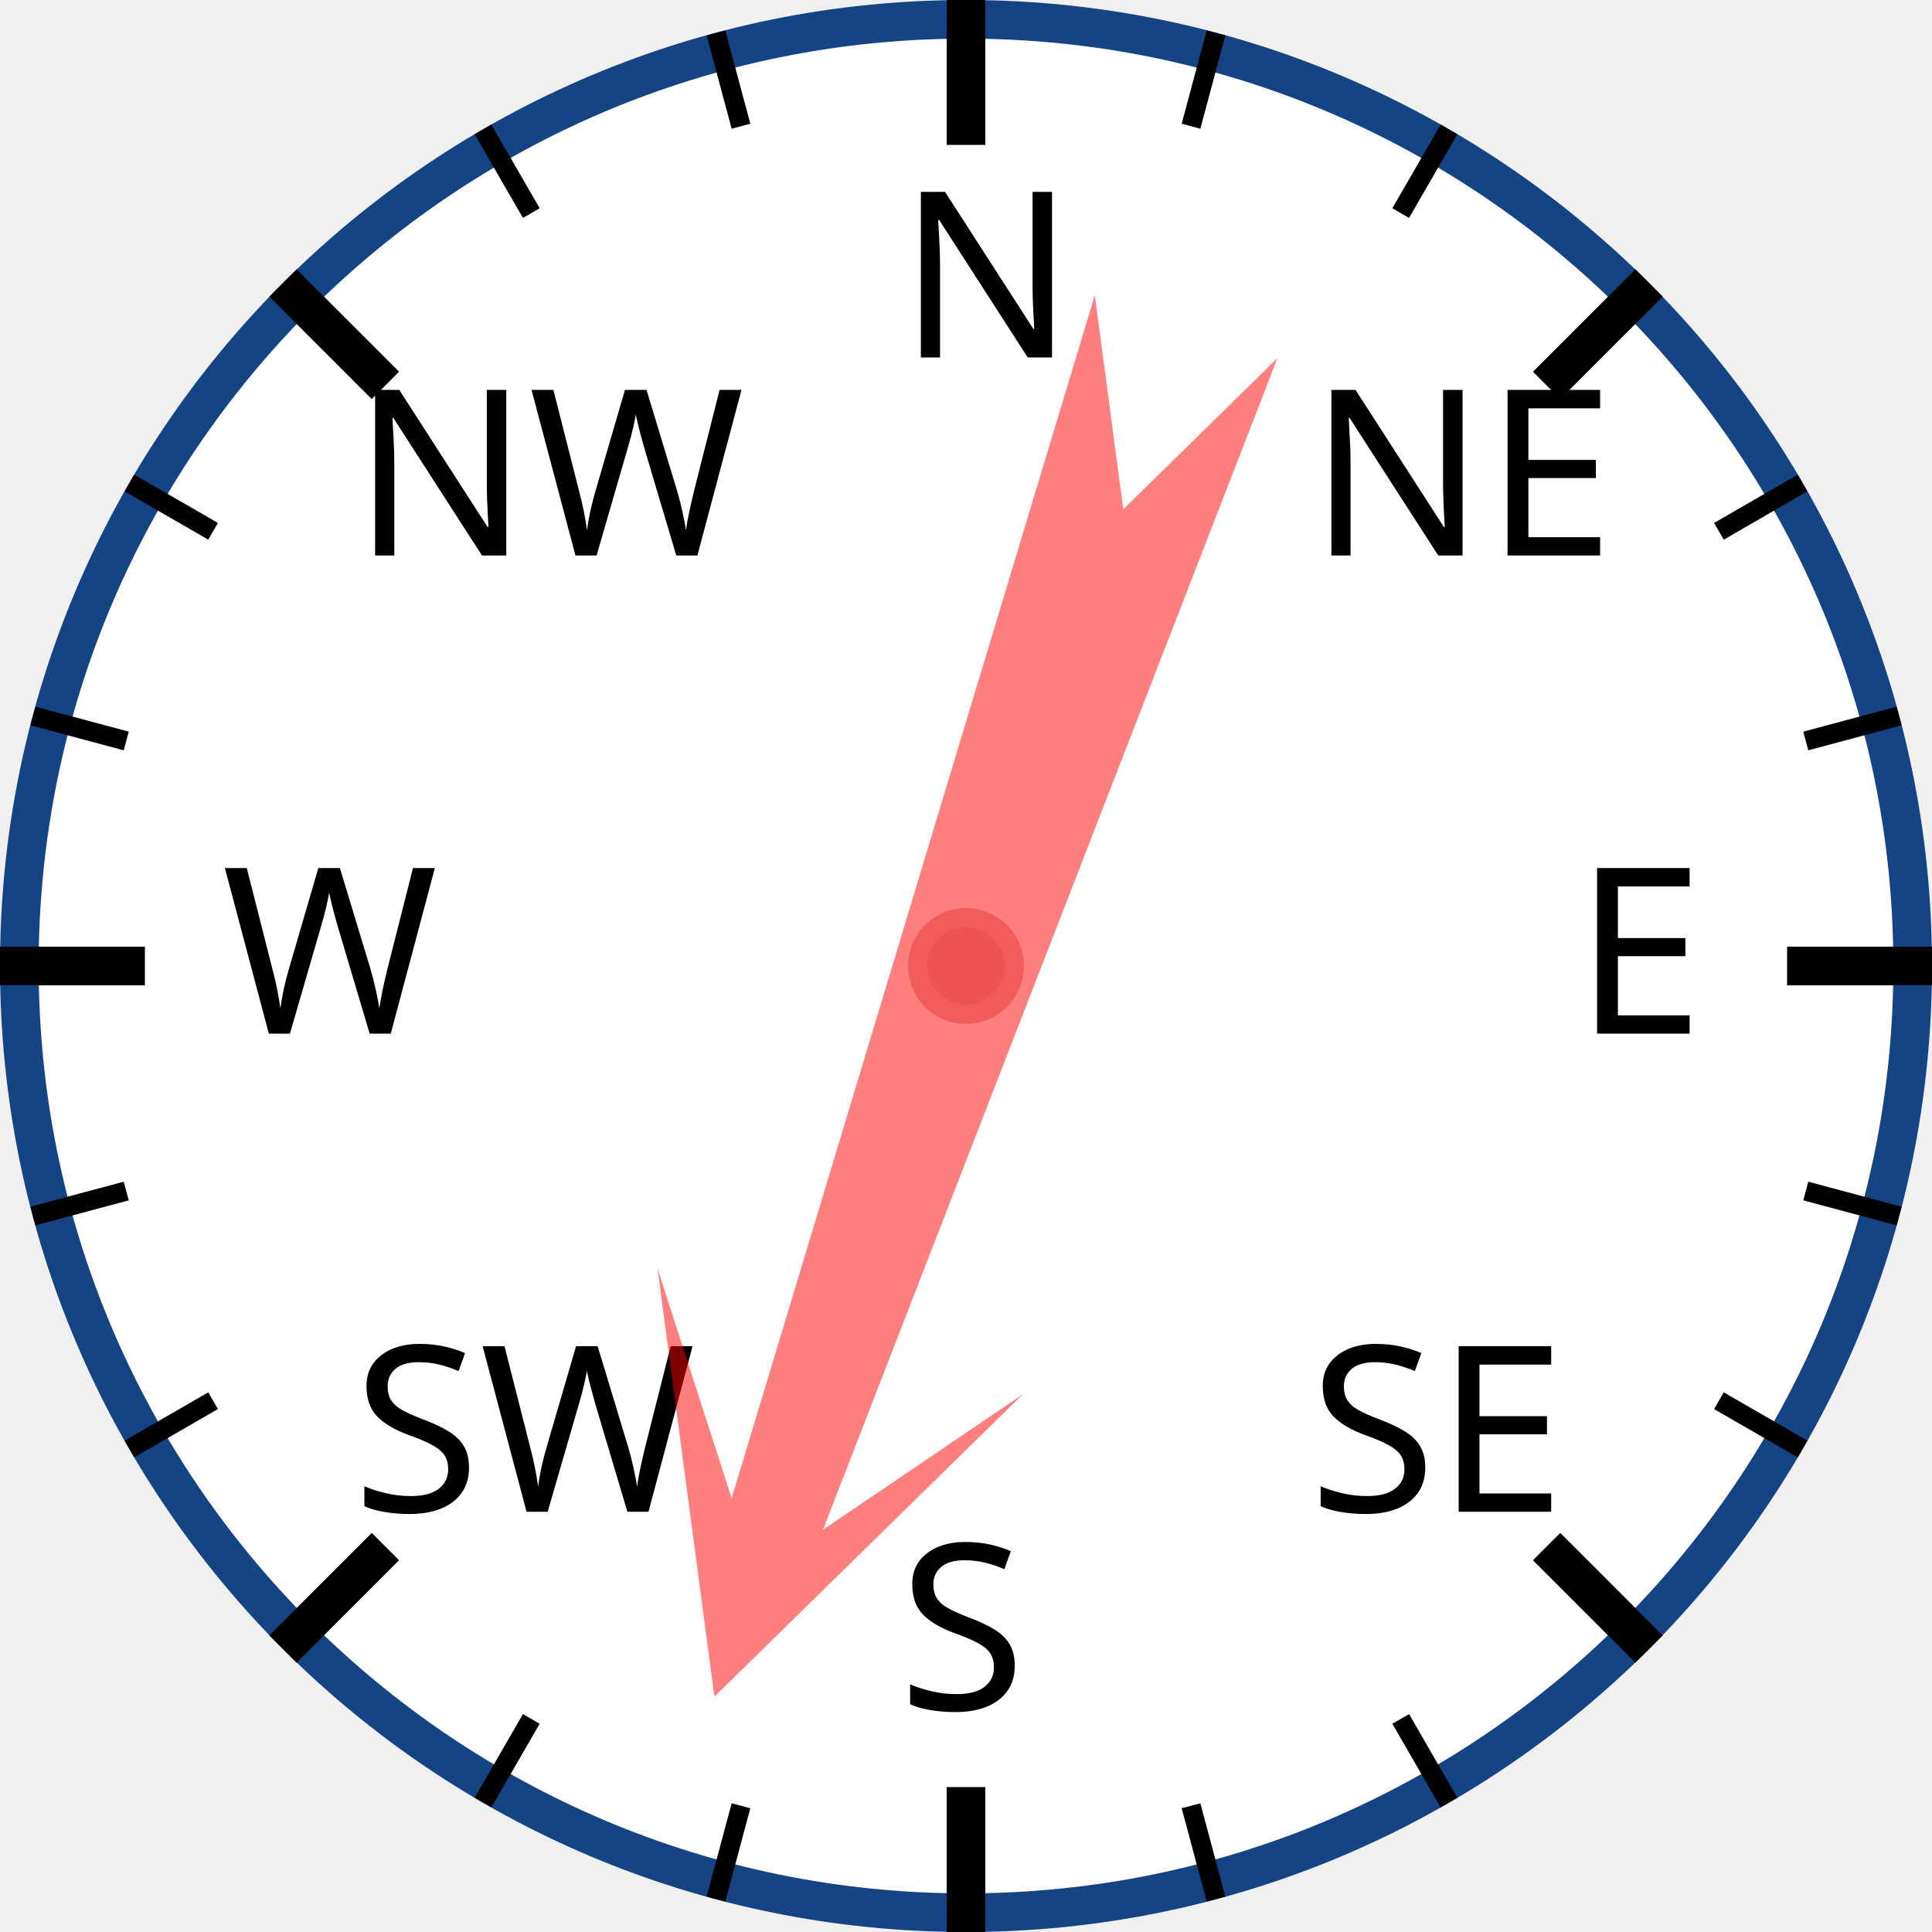
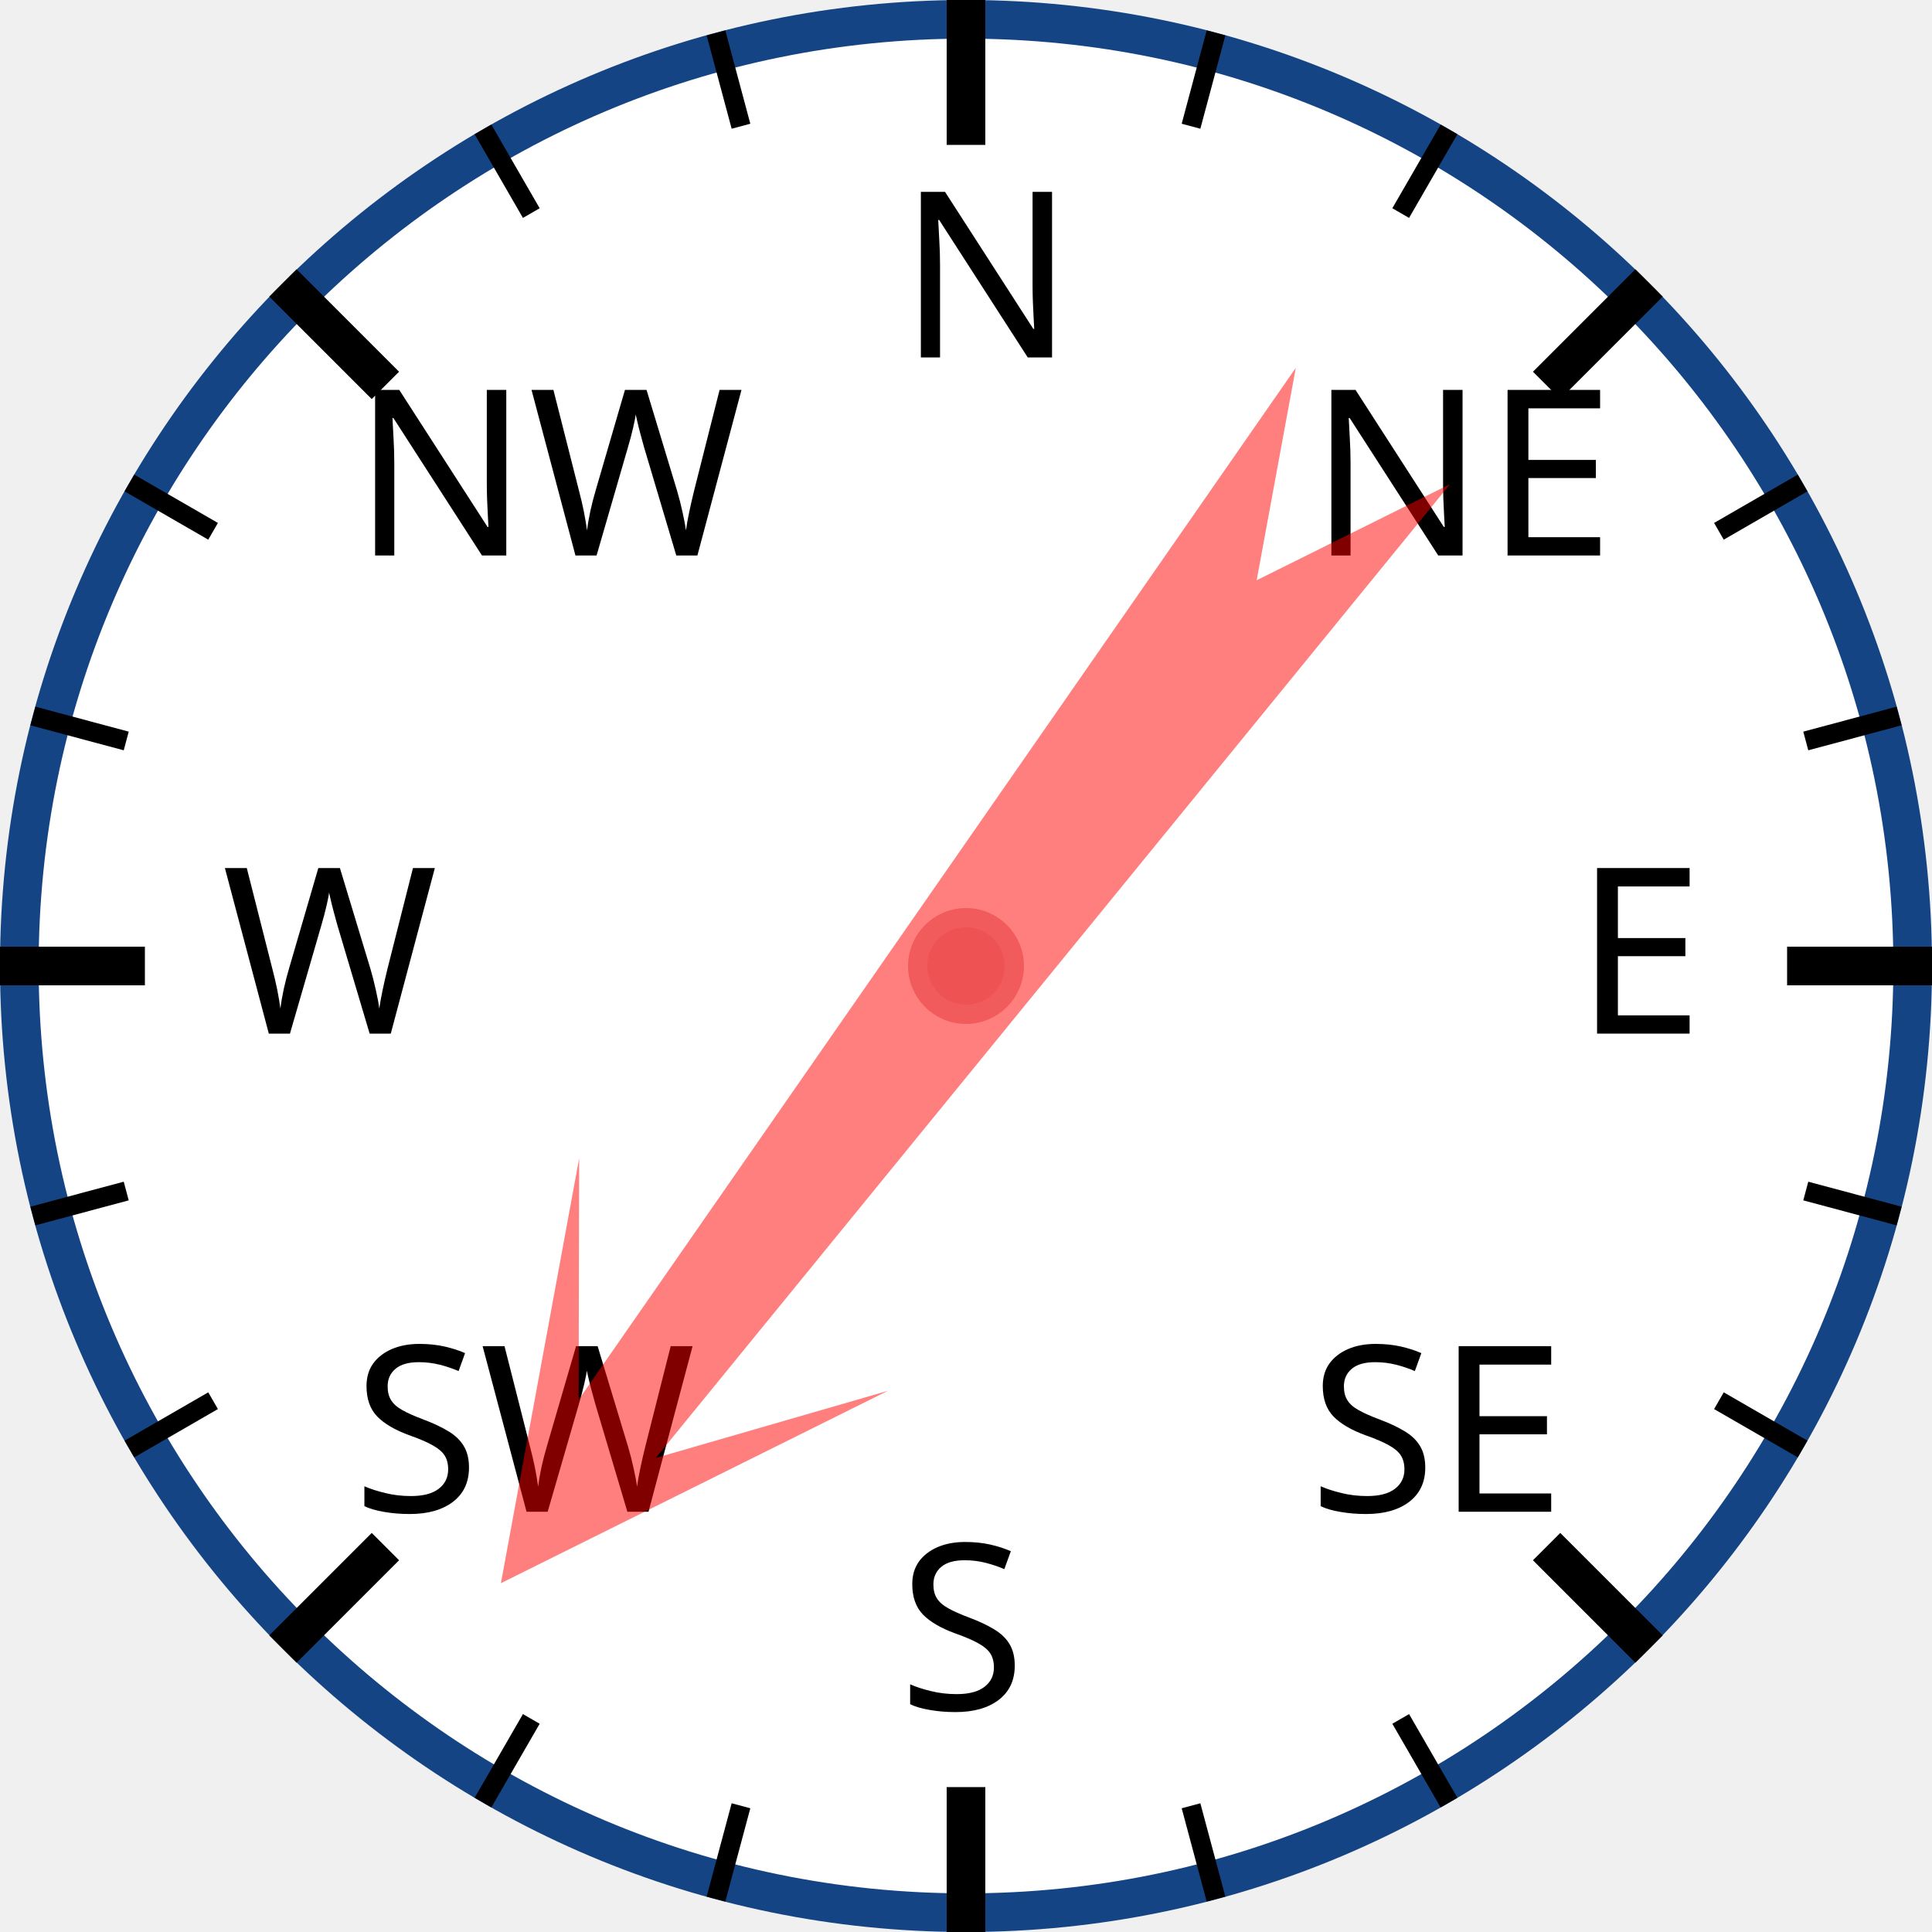
<svg xmlns="http://www.w3.org/2000/svg" width="120px" height="120px" viewBox="0 0 200 200">
  <circle cx="100" cy="100" r="98" style="fill: white; stroke: #154485; stroke-width: 4;" />
  <text x="93.0" y="37.0" style="font-family: sans-serif; font-size: 18pt;">N</text>
  <line x1="100.0" y1="0.0" x2="100.0" y2="15.0" style="stroke: black; stroke-width: 4;" />
  <line x1="74.118" y1="3.407" x2="76.706" y2="13.067" style="stroke: black; stroke-width: 2;" />
  <line x1="50" y1="13.397" x2="55" y2="22.058" style="stroke: black; stroke-width: 2;" />
  <text x="36.503" y="57.503" style="font-family: sans-serif; font-size: 18pt;">NW</text>
  <line x1="29.289" y1="29.289" x2="39.896" y2="39.896" style="stroke: black; stroke-width: 4;" />
  <line x1="13.397" y1="50" x2="22.058" y2="55" style="stroke: black; stroke-width: 2;" />
  <line x1="3.407" y1="74.118" x2="13.067" y2="76.706" style="stroke: black; stroke-width: 2;" />
  <text x="23.0" y="107.0" style="font-family: sans-serif; font-size: 18pt;">W</text>
  <line x1="0.0" y1="100.0" x2="15.0" y2="100.0" style="stroke: black; stroke-width: 4;" />
  <line x1="3.407" y1="125.882" x2="13.067" y2="123.294" style="stroke: black; stroke-width: 2;" />
  <line x1="13.397" y1="150" x2="22.058" y2="145" style="stroke: black; stroke-width: 2;" />
  <text x="36.503" y="156.497" style="font-family: sans-serif; font-size: 18pt;">SW</text>
  <line x1="29.289" y1="170.711" x2="39.896" y2="160.104" style="stroke: black; stroke-width: 4;" />
  <line x1="50" y1="186.603" x2="55" y2="177.942" style="stroke: black; stroke-width: 2;" />
  <line x1="74.118" y1="196.593" x2="76.706" y2="186.933" style="stroke: black; stroke-width: 2;" />
  <text x="93" y="177.0" style="font-family: sans-serif; font-size: 18pt;">S</text>
  <line x1="100" y1="200.0" x2="100" y2="185.0" style="stroke: black; stroke-width: 4;" />
  <line x1="125.882" y1="196.593" x2="123.294" y2="186.933" style="stroke: black; stroke-width: 2;" />
  <line x1="150.0" y1="186.603" x2="145.0" y2="177.942" style="stroke: black; stroke-width: 2;" />
  <text x="135.497" y="156.497" style="font-family: sans-serif; font-size: 18pt;">SE</text>
  <line x1="170.711" y1="170.711" x2="160.104" y2="160.104" style="stroke: black; stroke-width: 4;" />
  <line x1="186.603" y1="150" x2="177.942" y2="145" style="stroke: black; stroke-width: 2;" />
  <line x1="196.593" y1="125.882" x2="186.933" y2="123.294" style="stroke: black; stroke-width: 2;" />
  <text x="163.0" y="107" style="font-family: sans-serif; font-size: 18pt;">E</text>
  <line x1="200.0" y1="100" x2="185.0" y2="100" style="stroke: black; stroke-width: 4;" />
  <line x1="196.593" y1="74.118" x2="186.933" y2="76.706" style="stroke: black; stroke-width: 2;" />
  <line x1="186.603" y1="50" x2="177.942" y2="55" style="stroke: black; stroke-width: 2;" />
  <text x="135.497" y="57.503" style="font-family: sans-serif; font-size: 18pt;">NE</text>
  <line x1="170.711" y1="29.289" x2="160.104" y2="39.896" style="stroke: black; stroke-width: 4;" />
  <line x1="150" y1="13.397" x2="145" y2="22.058" style="stroke: black; stroke-width: 2;" />
  <line x1="125.882" y1="3.407" x2="123.294" y2="13.067" style="stroke: black; stroke-width: 2;" />
-   <polygon points="100 20 120 60 105 40 110 170 100 150 90 170 95 40 80 60" style="fill: red; fill-opacity: 0.5;" transform="rotate(199,100,100)" />
+   <polygon points="100 20 120 60 105 40 110 170 100 150 90 170 95 40 80 60" style="fill: red; fill-opacity: 0.5;" transform="rotate(217,100,100)" />
  <circle cx="100" cy="100" r="5" style="fill: #EE5252; stroke: #F25B5B; stroke-width: 2;" />
</svg>
